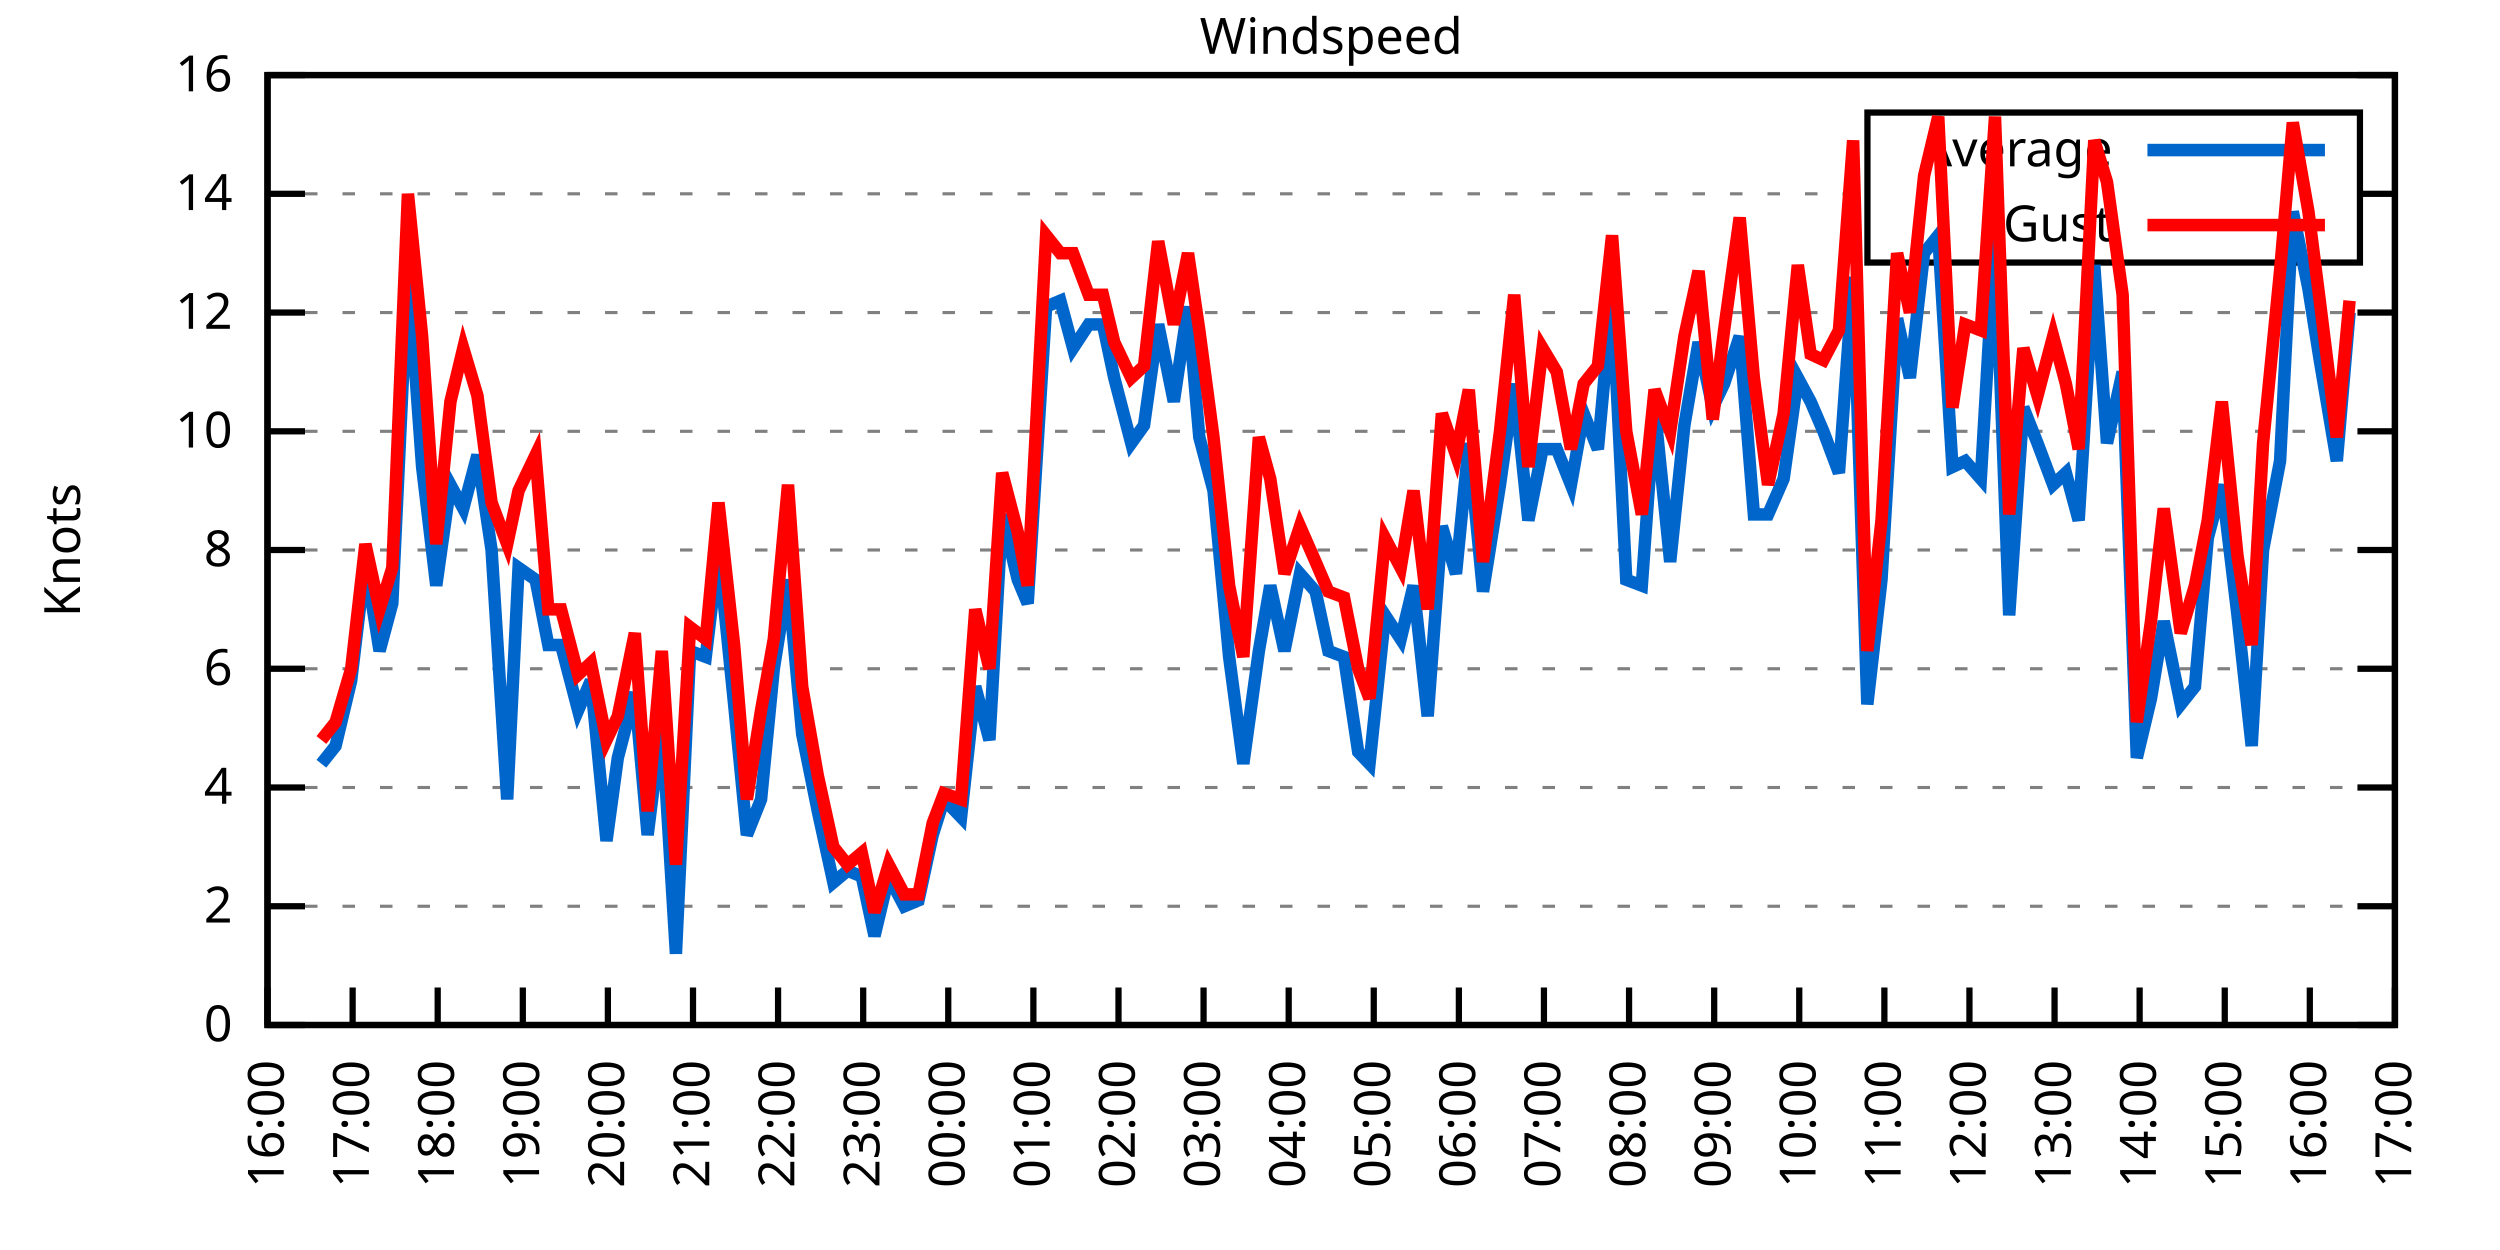
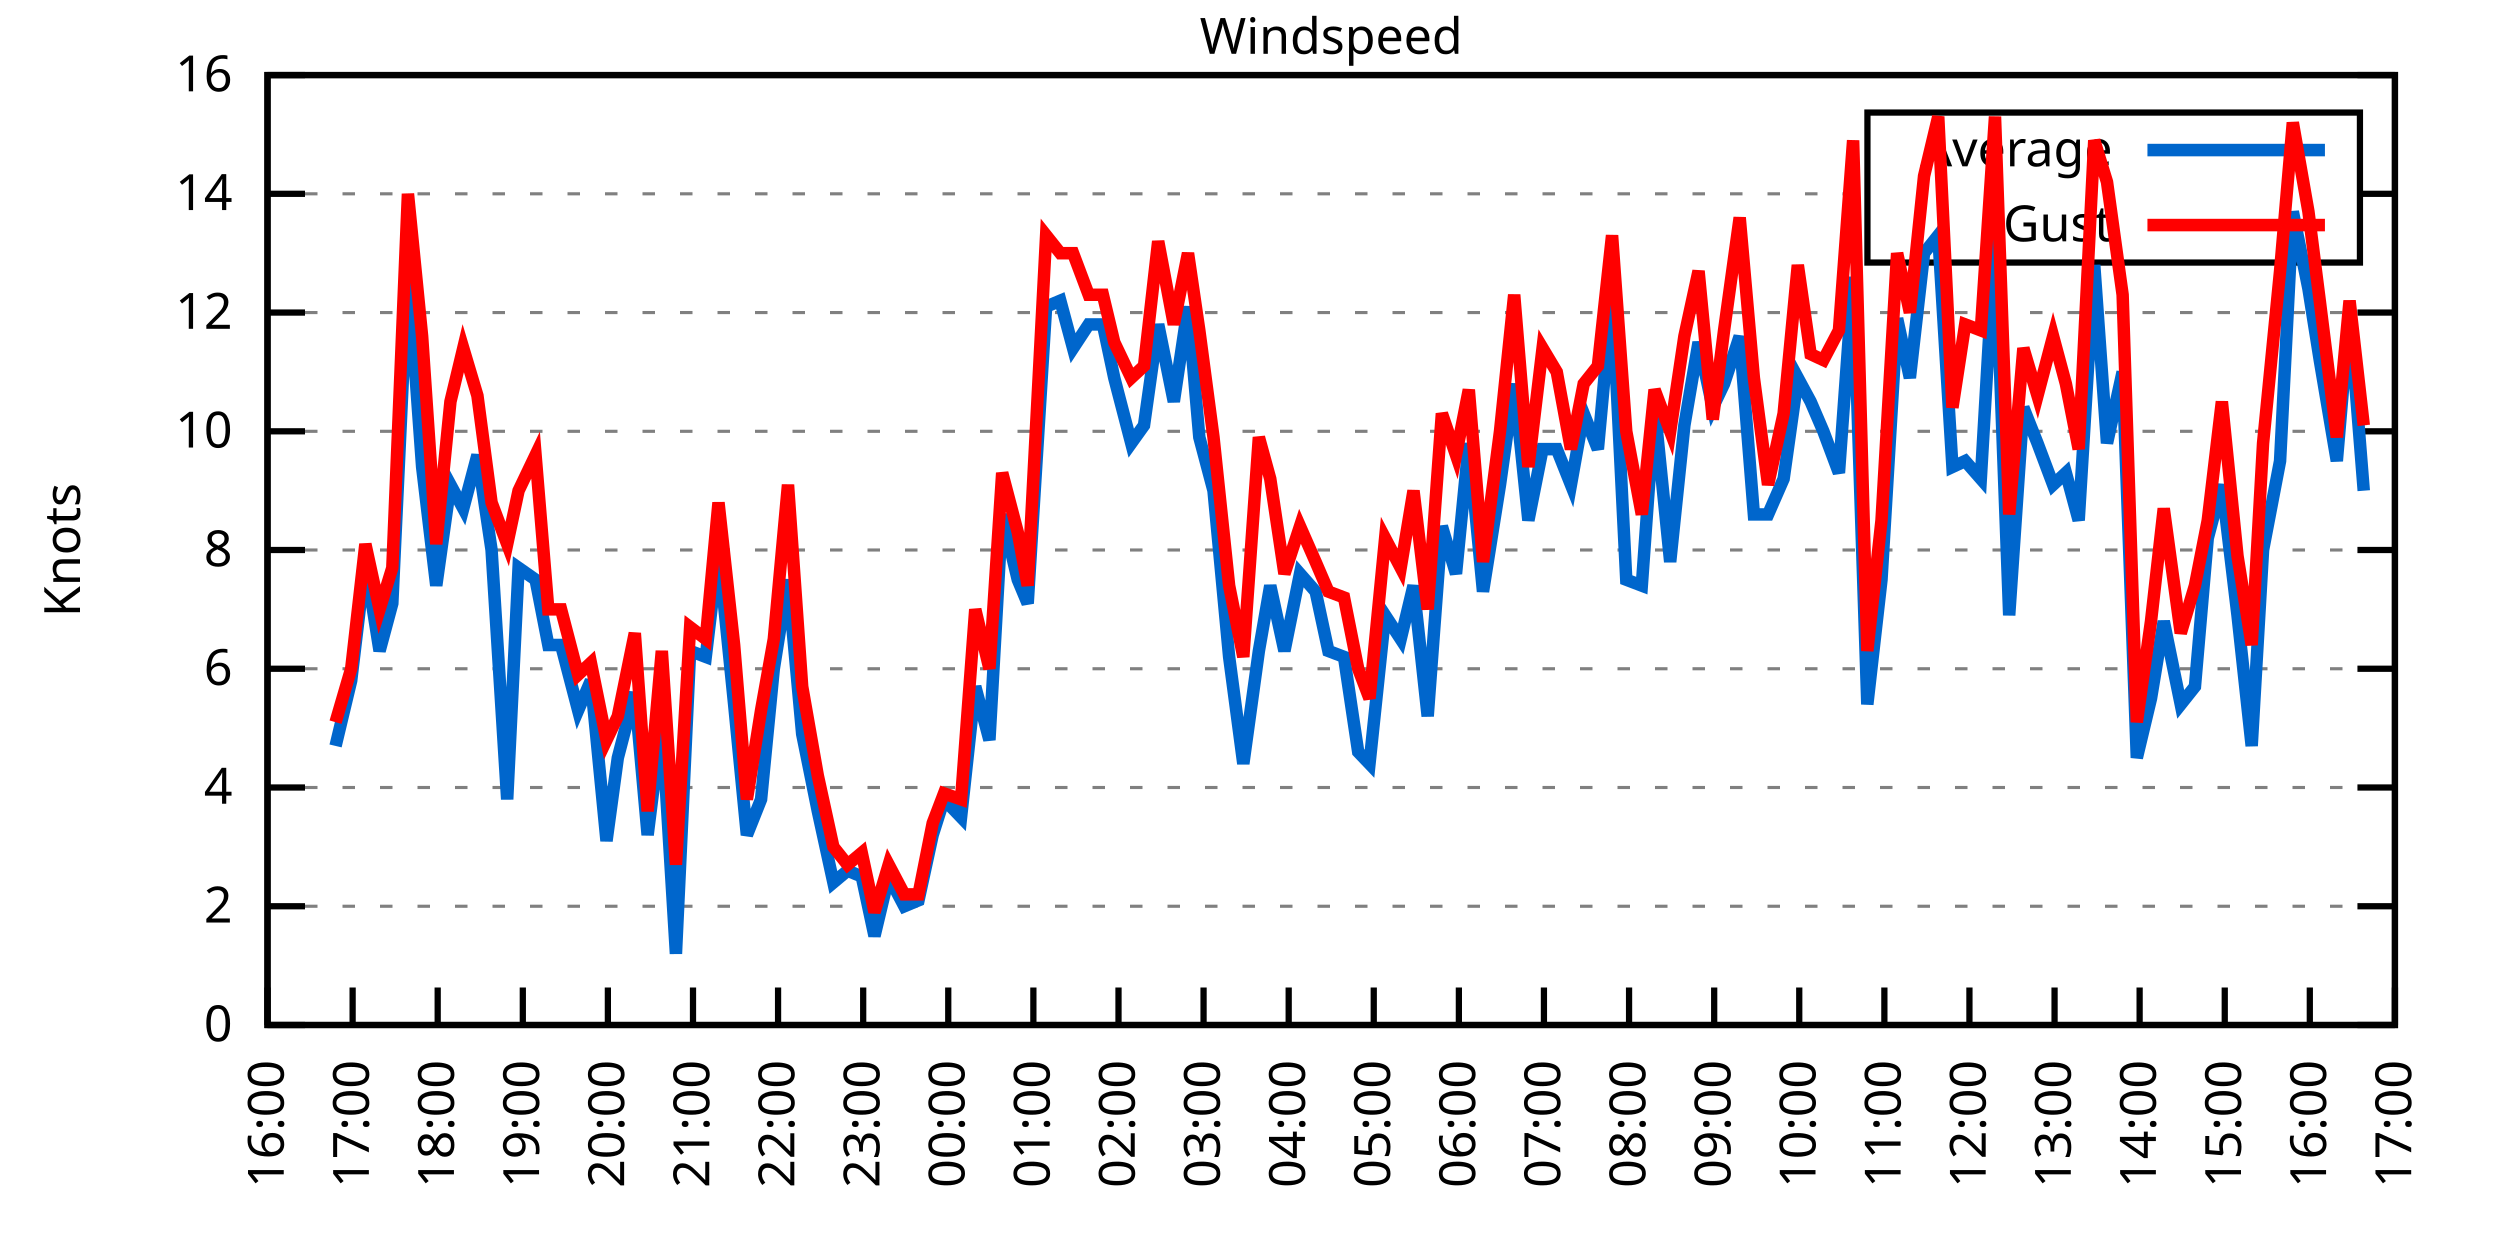
<svg xmlns="http://www.w3.org/2000/svg" xmlns:xlink="http://www.w3.org/1999/xlink" width="400" height="200" viewBox="0 0 400 200">
  <g id="gnuplot_canvas">
    <rect x="0" y="0" width="400" height="200" fill="none" />
    <defs>
      <circle id="gpDot" r="0.5" stroke-width="0.5" stroke="currentColor" />
      <path id="gpPt0" stroke-width="0.333" stroke="currentColor" d="M-1,0 h2 M0,-1 v2" />
      <path id="gpPt1" stroke-width="0.333" stroke="currentColor" d="M-1,-1 L1,1 M1,-1 L-1,1" />
      <path id="gpPt2" stroke-width="0.333" stroke="currentColor" d="M-1,0 L1,0 M0,-1 L0,1 M-1,-1 L1,1 M-1,1 L1,-1" />
      <rect id="gpPt3" stroke-width="0.333" stroke="currentColor" x="-1" y="-1" width="2" height="2" />
      <rect id="gpPt4" stroke-width="0.333" stroke="currentColor" fill="currentColor" x="-1" y="-1" width="2" height="2" />
      <circle id="gpPt5" stroke-width="0.333" stroke="currentColor" cx="0" cy="0" r="1" />
      <use xlink:href="#gpPt5" id="gpPt6" fill="currentColor" stroke="none" />
      <path id="gpPt7" stroke-width="0.333" stroke="currentColor" d="M0,-1.33 L-1.33,0.67 L1.33,0.67 z" />
      <use xlink:href="#gpPt7" id="gpPt8" fill="currentColor" stroke="none" />
      <use xlink:href="#gpPt7" id="gpPt9" stroke="currentColor" transform="rotate(180)" />
      <use xlink:href="#gpPt9" id="gpPt10" fill="currentColor" stroke="none" />
      <use xlink:href="#gpPt3" id="gpPt11" stroke="currentColor" transform="rotate(45)" />
      <use xlink:href="#gpPt11" id="gpPt12" fill="currentColor" stroke="none" />
      <path id="gpPt13" stroke-width="0.333" stroke="currentColor" d="M0,1.330 L1.265,0.411 L0.782,-1.067 L-0.782,-1.076 L-1.265,0.411 z" />
      <use xlink:href="#gpPt13" id="gpPt14" fill="currentColor" stroke="none" />
      <filter id="textbox" filterUnits="objectBoundingBox" x="0" y="0" height="1" width="1">
        <feFlood flood-color="white" flood-opacity="1" result="bgnd" />
        <feComposite in="SourceGraphic" in2="bgnd" operator="atop" />
      </filter>
      <filter id="greybox" filterUnits="objectBoundingBox" x="0" y="0" height="1" width="1">
        <feFlood flood-color="lightgrey" flood-opacity="1" result="grey" />
        <feComposite in="SourceGraphic" in2="grey" operator="atop" />
      </filter>
    </defs>
    <g fill="none" color="white" stroke="currentColor" stroke-width="1.00" stroke-linecap="butt" stroke-linejoin="miter">
</g>
    <g fill="none" color="black" stroke="currentColor" stroke-width="1.00" stroke-linecap="butt" stroke-linejoin="miter">
      <g stroke="none" shape-rendering="crispEdges">
        <polygon fill="rgb(255, 255, 255)" points="42.80,164.00 383.18,164.00 383.18,12.02 42.80,12.02 " />
      </g>
    </g>
    <g fill="none" color="black" stroke="currentColor" stroke-width="1.00" stroke-linecap="butt" stroke-linejoin="miter">
</g>
    <g fill="none" color="black" stroke="black" stroke-width="0.50" stroke-linecap="butt" stroke-linejoin="miter">
</g>
    <g fill="none" color="gray" stroke="currentColor" stroke-width="0.50" stroke-linecap="butt" stroke-linejoin="miter">
      <path stroke="gray" stroke-dasharray="2,4" class="gridline" d="M42.80,164.00 L383.19,164.00  " />
    </g>
    <g fill="none" color="gray" stroke="gray" stroke-width="1.00" stroke-linecap="butt" stroke-linejoin="miter">
</g>
    <g fill="none" color="black" stroke="currentColor" stroke-width="1.00" stroke-linecap="butt" stroke-linejoin="miter">
      <path stroke="black" d="M42.80,164.00 L48.80,164.00 M383.19,164.00 L377.19,164.00  " />
      <g transform="translate(37.20,166.60)" stroke="none" fill="black" font-family="Sans" font-size="8.00" text-anchor="end">
        <text>
          <tspan font-family="Sans"> 0</tspan>
        </text>
      </g>
    </g>
    <g fill="none" color="black" stroke="currentColor" stroke-width="1.00" stroke-linecap="butt" stroke-linejoin="miter">
</g>
    <g fill="none" color="black" stroke="black" stroke-width="0.50" stroke-linecap="butt" stroke-linejoin="miter">
</g>
    <g fill="none" color="gray" stroke="currentColor" stroke-width="0.50" stroke-linecap="butt" stroke-linejoin="miter">
      <path stroke="gray" stroke-dasharray="2,4" class="gridline" d="M42.80,145.00 L383.19,145.00  " />
    </g>
    <g fill="none" color="gray" stroke="gray" stroke-width="1.00" stroke-linecap="butt" stroke-linejoin="miter">
</g>
    <g fill="none" color="black" stroke="currentColor" stroke-width="1.00" stroke-linecap="butt" stroke-linejoin="miter">
      <path stroke="black" d="M42.80,145.00 L48.80,145.00 M383.19,145.00 L377.19,145.00  " />
      <g transform="translate(37.20,147.60)" stroke="none" fill="black" font-family="Sans" font-size="8.00" text-anchor="end">
        <text>
          <tspan font-family="Sans"> 2</tspan>
        </text>
      </g>
    </g>
    <g fill="none" color="black" stroke="currentColor" stroke-width="1.00" stroke-linecap="butt" stroke-linejoin="miter">
</g>
    <g fill="none" color="black" stroke="black" stroke-width="0.50" stroke-linecap="butt" stroke-linejoin="miter">
</g>
    <g fill="none" color="gray" stroke="currentColor" stroke-width="0.50" stroke-linecap="butt" stroke-linejoin="miter">
      <path stroke="gray" stroke-dasharray="2,4" class="gridline" d="M42.80,126.00 L383.19,126.00  " />
    </g>
    <g fill="none" color="gray" stroke="gray" stroke-width="1.00" stroke-linecap="butt" stroke-linejoin="miter">
</g>
    <g fill="none" color="black" stroke="currentColor" stroke-width="1.00" stroke-linecap="butt" stroke-linejoin="miter">
      <path stroke="black" d="M42.80,126.00 L48.80,126.00 M383.19,126.00 L377.19,126.00  " />
      <g transform="translate(37.20,128.60)" stroke="none" fill="black" font-family="Sans" font-size="8.00" text-anchor="end">
        <text>
          <tspan font-family="Sans"> 4</tspan>
        </text>
      </g>
    </g>
    <g fill="none" color="black" stroke="currentColor" stroke-width="1.00" stroke-linecap="butt" stroke-linejoin="miter">
</g>
    <g fill="none" color="black" stroke="black" stroke-width="0.50" stroke-linecap="butt" stroke-linejoin="miter">
</g>
    <g fill="none" color="gray" stroke="currentColor" stroke-width="0.50" stroke-linecap="butt" stroke-linejoin="miter">
      <path stroke="gray" stroke-dasharray="2,4" class="gridline" d="M42.80,107.00 L383.19,107.00  " />
    </g>
    <g fill="none" color="gray" stroke="gray" stroke-width="1.00" stroke-linecap="butt" stroke-linejoin="miter">
</g>
    <g fill="none" color="black" stroke="currentColor" stroke-width="1.00" stroke-linecap="butt" stroke-linejoin="miter">
      <path stroke="black" d="M42.80,107.00 L48.80,107.00 M383.19,107.00 L377.19,107.00  " />
      <g transform="translate(37.20,109.60)" stroke="none" fill="black" font-family="Sans" font-size="8.00" text-anchor="end">
        <text>
          <tspan font-family="Sans"> 6</tspan>
        </text>
      </g>
    </g>
    <g fill="none" color="black" stroke="currentColor" stroke-width="1.00" stroke-linecap="butt" stroke-linejoin="miter">
</g>
    <g fill="none" color="black" stroke="black" stroke-width="0.50" stroke-linecap="butt" stroke-linejoin="miter">
</g>
    <g fill="none" color="gray" stroke="currentColor" stroke-width="0.50" stroke-linecap="butt" stroke-linejoin="miter">
      <path stroke="gray" stroke-dasharray="2,4" class="gridline" d="M42.80,88.00 L383.19,88.00  " />
    </g>
    <g fill="none" color="gray" stroke="gray" stroke-width="1.00" stroke-linecap="butt" stroke-linejoin="miter">
</g>
    <g fill="none" color="black" stroke="currentColor" stroke-width="1.00" stroke-linecap="butt" stroke-linejoin="miter">
      <path stroke="black" d="M42.80,88.00 L48.80,88.00 M383.19,88.00 L377.19,88.00  " />
      <g transform="translate(37.20,90.60)" stroke="none" fill="black" font-family="Sans" font-size="8.00" text-anchor="end">
        <text>
          <tspan font-family="Sans"> 8</tspan>
        </text>
      </g>
    </g>
    <g fill="none" color="black" stroke="currentColor" stroke-width="1.00" stroke-linecap="butt" stroke-linejoin="miter">
</g>
    <g fill="none" color="black" stroke="black" stroke-width="0.50" stroke-linecap="butt" stroke-linejoin="miter">
</g>
    <g fill="none" color="gray" stroke="currentColor" stroke-width="0.50" stroke-linecap="butt" stroke-linejoin="miter">
      <path stroke="gray" stroke-dasharray="2,4" class="gridline" d="M42.80,69.01 L383.19,69.01  " />
    </g>
    <g fill="none" color="gray" stroke="gray" stroke-width="1.00" stroke-linecap="butt" stroke-linejoin="miter">
</g>
    <g fill="none" color="black" stroke="currentColor" stroke-width="1.00" stroke-linecap="butt" stroke-linejoin="miter">
      <path stroke="black" d="M42.80,69.01 L48.80,69.01 M383.19,69.01 L377.19,69.01  " />
      <g transform="translate(37.20,71.61)" stroke="none" fill="black" font-family="Sans" font-size="8.00" text-anchor="end">
        <text>
          <tspan font-family="Sans"> 10</tspan>
        </text>
      </g>
    </g>
    <g fill="none" color="black" stroke="currentColor" stroke-width="1.00" stroke-linecap="butt" stroke-linejoin="miter">
</g>
    <g fill="none" color="black" stroke="black" stroke-width="0.50" stroke-linecap="butt" stroke-linejoin="miter">
</g>
    <g fill="none" color="gray" stroke="currentColor" stroke-width="0.50" stroke-linecap="butt" stroke-linejoin="miter">
      <path stroke="gray" stroke-dasharray="2,4" class="gridline" d="M42.80,50.01 L383.19,50.01  " />
    </g>
    <g fill="none" color="gray" stroke="gray" stroke-width="1.00" stroke-linecap="butt" stroke-linejoin="miter">
</g>
    <g fill="none" color="black" stroke="currentColor" stroke-width="1.00" stroke-linecap="butt" stroke-linejoin="miter">
      <path stroke="black" d="M42.80,50.01 L48.80,50.01 M383.19,50.01 L377.19,50.01  " />
      <g transform="translate(37.20,52.61)" stroke="none" fill="black" font-family="Sans" font-size="8.00" text-anchor="end">
        <text>
          <tspan font-family="Sans"> 12</tspan>
        </text>
      </g>
    </g>
    <g fill="none" color="black" stroke="currentColor" stroke-width="1.00" stroke-linecap="butt" stroke-linejoin="miter">
</g>
    <g fill="none" color="black" stroke="black" stroke-width="0.50" stroke-linecap="butt" stroke-linejoin="miter">
</g>
    <g fill="none" color="gray" stroke="currentColor" stroke-width="0.50" stroke-linecap="butt" stroke-linejoin="miter">
      <path stroke="gray" stroke-dasharray="2,4" class="gridline" d="M42.80,31.01 L298.79,31.01 M377.59,31.01 L383.19,31.01  " />
    </g>
    <g fill="none" color="gray" stroke="gray" stroke-width="1.00" stroke-linecap="butt" stroke-linejoin="miter">
</g>
    <g fill="none" color="black" stroke="currentColor" stroke-width="1.00" stroke-linecap="butt" stroke-linejoin="miter">
      <path stroke="black" d="M42.80,31.01 L48.80,31.01 M383.19,31.01 L377.19,31.01  " />
      <g transform="translate(37.20,33.61)" stroke="none" fill="black" font-family="Sans" font-size="8.00" text-anchor="end">
        <text>
          <tspan font-family="Sans"> 14</tspan>
        </text>
      </g>
    </g>
    <g fill="none" color="black" stroke="currentColor" stroke-width="1.00" stroke-linecap="butt" stroke-linejoin="miter">
</g>
    <g fill="none" color="black" stroke="black" stroke-width="0.50" stroke-linecap="butt" stroke-linejoin="miter">
</g>
    <g fill="none" color="gray" stroke="currentColor" stroke-width="0.50" stroke-linecap="butt" stroke-linejoin="miter">
      <path stroke="gray" stroke-dasharray="2,4" class="gridline" d="M42.80,12.01 L383.19,12.01  " />
    </g>
    <g fill="none" color="gray" stroke="gray" stroke-width="1.00" stroke-linecap="butt" stroke-linejoin="miter">
</g>
    <g fill="none" color="black" stroke="currentColor" stroke-width="1.00" stroke-linecap="butt" stroke-linejoin="miter">
      <path stroke="black" d="M42.80,12.01 L48.80,12.01 M383.19,12.01 L377.19,12.01  " />
      <g transform="translate(37.20,14.61)" stroke="none" fill="black" font-family="Sans" font-size="8.00" text-anchor="end">
        <text>
          <tspan font-family="Sans"> 16</tspan>
        </text>
      </g>
    </g>
    <g fill="none" color="black" stroke="currentColor" stroke-width="1.00" stroke-linecap="butt" stroke-linejoin="miter">
      <path stroke="black" d="M42.80,164.00 L42.80,158.00  " />
      <g transform="translate(45.40,169.60) rotate(270.00)" stroke="none" fill="black" font-family="Sans" font-size="8.00" text-anchor="end">
        <text>
          <tspan font-family="Sans">16:00</tspan>
        </text>
      </g>
    </g>
    <g fill="none" color="black" stroke="currentColor" stroke-width="1.00" stroke-linecap="butt" stroke-linejoin="miter">
      <path stroke="black" d="M56.42,164.00 L56.42,158.00  " />
      <g transform="translate(59.02,169.60) rotate(270.00)" stroke="none" fill="black" font-family="Sans" font-size="8.00" text-anchor="end">
        <text>
          <tspan font-family="Sans">17:00</tspan>
        </text>
      </g>
    </g>
    <g fill="none" color="black" stroke="currentColor" stroke-width="1.00" stroke-linecap="butt" stroke-linejoin="miter">
      <path stroke="black" d="M70.03,164.00 L70.03,158.00  " />
      <g transform="translate(72.63,169.60) rotate(270.00)" stroke="none" fill="black" font-family="Sans" font-size="8.00" text-anchor="end">
        <text>
          <tspan font-family="Sans">18:00</tspan>
        </text>
      </g>
    </g>
    <g fill="none" color="black" stroke="currentColor" stroke-width="1.00" stroke-linecap="butt" stroke-linejoin="miter">
      <path stroke="black" d="M83.65,164.00 L83.65,158.00  " />
      <g transform="translate(86.25,169.60) rotate(270.00)" stroke="none" fill="black" font-family="Sans" font-size="8.00" text-anchor="end">
        <text>
          <tspan font-family="Sans">19:00</tspan>
        </text>
      </g>
    </g>
    <g fill="none" color="black" stroke="currentColor" stroke-width="1.00" stroke-linecap="butt" stroke-linejoin="miter">
      <path stroke="black" d="M97.26,164.00 L97.26,158.00  " />
      <g transform="translate(99.86,169.60) rotate(270.00)" stroke="none" fill="black" font-family="Sans" font-size="8.00" text-anchor="end">
        <text>
          <tspan font-family="Sans">20:00</tspan>
        </text>
      </g>
    </g>
    <g fill="none" color="black" stroke="currentColor" stroke-width="1.00" stroke-linecap="butt" stroke-linejoin="miter">
      <path stroke="black" d="M110.88,164.00 L110.88,158.00  " />
      <g transform="translate(113.48,169.60) rotate(270.00)" stroke="none" fill="black" font-family="Sans" font-size="8.00" text-anchor="end">
        <text>
          <tspan font-family="Sans">21:00</tspan>
        </text>
      </g>
    </g>
    <g fill="none" color="black" stroke="currentColor" stroke-width="1.00" stroke-linecap="butt" stroke-linejoin="miter">
      <path stroke="black" d="M124.49,164.00 L124.49,158.00  " />
      <g transform="translate(127.09,169.60) rotate(270.00)" stroke="none" fill="black" font-family="Sans" font-size="8.00" text-anchor="end">
        <text>
          <tspan font-family="Sans">22:00</tspan>
        </text>
      </g>
    </g>
    <g fill="none" color="black" stroke="currentColor" stroke-width="1.00" stroke-linecap="butt" stroke-linejoin="miter">
      <path stroke="black" d="M138.11,164.00 L138.11,158.00  " />
      <g transform="translate(140.71,169.60) rotate(270.00)" stroke="none" fill="black" font-family="Sans" font-size="8.00" text-anchor="end">
        <text>
          <tspan font-family="Sans">23:00</tspan>
        </text>
      </g>
    </g>
    <g fill="none" color="black" stroke="currentColor" stroke-width="1.00" stroke-linecap="butt" stroke-linejoin="miter">
      <path stroke="black" d="M151.72,164.00 L151.72,158.00  " />
      <g transform="translate(154.32,169.60) rotate(270.00)" stroke="none" fill="black" font-family="Sans" font-size="8.00" text-anchor="end">
        <text>
          <tspan font-family="Sans">00:00</tspan>
        </text>
      </g>
    </g>
    <g fill="none" color="black" stroke="currentColor" stroke-width="1.00" stroke-linecap="butt" stroke-linejoin="miter">
      <path stroke="black" d="M165.34,164.00 L165.34,158.00  " />
      <g transform="translate(167.94,169.60) rotate(270.00)" stroke="none" fill="black" font-family="Sans" font-size="8.00" text-anchor="end">
        <text>
          <tspan font-family="Sans">01:00</tspan>
        </text>
      </g>
    </g>
    <g fill="none" color="black" stroke="currentColor" stroke-width="1.00" stroke-linecap="butt" stroke-linejoin="miter">
      <path stroke="black" d="M178.96,164.00 L178.96,158.00  " />
      <g transform="translate(181.56,169.60) rotate(270.00)" stroke="none" fill="black" font-family="Sans" font-size="8.00" text-anchor="end">
        <text>
          <tspan font-family="Sans">02:00</tspan>
        </text>
      </g>
    </g>
    <g fill="none" color="black" stroke="currentColor" stroke-width="1.00" stroke-linecap="butt" stroke-linejoin="miter">
      <path stroke="black" d="M192.57,164.00 L192.57,158.00  " />
      <g transform="translate(195.17,169.60) rotate(270.00)" stroke="none" fill="black" font-family="Sans" font-size="8.00" text-anchor="end">
        <text>
          <tspan font-family="Sans">03:00</tspan>
        </text>
      </g>
    </g>
    <g fill="none" color="black" stroke="currentColor" stroke-width="1.00" stroke-linecap="butt" stroke-linejoin="miter">
      <path stroke="black" d="M206.19,164.00 L206.19,158.00  " />
      <g transform="translate(208.79,169.60) rotate(270.00)" stroke="none" fill="black" font-family="Sans" font-size="8.00" text-anchor="end">
        <text>
          <tspan font-family="Sans">04:00</tspan>
        </text>
      </g>
    </g>
    <g fill="none" color="black" stroke="currentColor" stroke-width="1.00" stroke-linecap="butt" stroke-linejoin="miter">
      <path stroke="black" d="M219.80,164.00 L219.80,158.00  " />
      <g transform="translate(222.40,169.60) rotate(270.00)" stroke="none" fill="black" font-family="Sans" font-size="8.00" text-anchor="end">
        <text>
          <tspan font-family="Sans">05:00</tspan>
        </text>
      </g>
    </g>
    <g fill="none" color="black" stroke="currentColor" stroke-width="1.00" stroke-linecap="butt" stroke-linejoin="miter">
      <path stroke="black" d="M233.42,164.00 L233.42,158.00  " />
      <g transform="translate(236.02,169.60) rotate(270.00)" stroke="none" fill="black" font-family="Sans" font-size="8.00" text-anchor="end">
        <text>
          <tspan font-family="Sans">06:00</tspan>
        </text>
      </g>
    </g>
    <g fill="none" color="black" stroke="currentColor" stroke-width="1.00" stroke-linecap="butt" stroke-linejoin="miter">
      <path stroke="black" d="M247.03,164.00 L247.03,158.00  " />
      <g transform="translate(249.63,169.60) rotate(270.00)" stroke="none" fill="black" font-family="Sans" font-size="8.00" text-anchor="end">
        <text>
          <tspan font-family="Sans">07:00</tspan>
        </text>
      </g>
    </g>
    <g fill="none" color="black" stroke="currentColor" stroke-width="1.00" stroke-linecap="butt" stroke-linejoin="miter">
      <path stroke="black" d="M260.65,164.00 L260.65,158.00  " />
      <g transform="translate(263.25,169.60) rotate(270.00)" stroke="none" fill="black" font-family="Sans" font-size="8.00" text-anchor="end">
        <text>
          <tspan font-family="Sans">08:00</tspan>
        </text>
      </g>
    </g>
    <g fill="none" color="black" stroke="currentColor" stroke-width="1.00" stroke-linecap="butt" stroke-linejoin="miter">
      <path stroke="black" d="M274.27,164.00 L274.27,158.00  " />
      <g transform="translate(276.87,169.60) rotate(270.00)" stroke="none" fill="black" font-family="Sans" font-size="8.00" text-anchor="end">
        <text>
          <tspan font-family="Sans">09:00</tspan>
        </text>
      </g>
    </g>
    <g fill="none" color="black" stroke="currentColor" stroke-width="1.00" stroke-linecap="butt" stroke-linejoin="miter">
      <path stroke="black" d="M287.88,164.00 L287.88,158.00  " />
      <g transform="translate(290.48,169.60) rotate(270.00)" stroke="none" fill="black" font-family="Sans" font-size="8.00" text-anchor="end">
        <text>
          <tspan font-family="Sans">10:00</tspan>
        </text>
      </g>
    </g>
    <g fill="none" color="black" stroke="currentColor" stroke-width="1.00" stroke-linecap="butt" stroke-linejoin="miter">
      <path stroke="black" d="M301.50,164.00 L301.50,158.00  " />
      <g transform="translate(304.10,169.60) rotate(270.00)" stroke="none" fill="black" font-family="Sans" font-size="8.00" text-anchor="end">
        <text>
          <tspan font-family="Sans">11:00</tspan>
        </text>
      </g>
    </g>
    <g fill="none" color="black" stroke="currentColor" stroke-width="1.00" stroke-linecap="butt" stroke-linejoin="miter">
      <path stroke="black" d="M315.11,164.00 L315.11,158.00  " />
      <g transform="translate(317.71,169.60) rotate(270.00)" stroke="none" fill="black" font-family="Sans" font-size="8.00" text-anchor="end">
        <text>
          <tspan font-family="Sans">12:00</tspan>
        </text>
      </g>
    </g>
    <g fill="none" color="black" stroke="currentColor" stroke-width="1.00" stroke-linecap="butt" stroke-linejoin="miter">
      <path stroke="black" d="M328.73,164.00 L328.73,158.00  " />
      <g transform="translate(331.33,169.60) rotate(270.00)" stroke="none" fill="black" font-family="Sans" font-size="8.00" text-anchor="end">
        <text>
          <tspan font-family="Sans">13:00</tspan>
        </text>
      </g>
    </g>
    <g fill="none" color="black" stroke="currentColor" stroke-width="1.00" stroke-linecap="butt" stroke-linejoin="miter">
      <path stroke="black" d="M342.34,164.00 L342.34,158.00  " />
      <g transform="translate(344.94,169.60) rotate(270.00)" stroke="none" fill="black" font-family="Sans" font-size="8.00" text-anchor="end">
        <text>
          <tspan font-family="Sans">14:00</tspan>
        </text>
      </g>
    </g>
    <g fill="none" color="black" stroke="currentColor" stroke-width="1.00" stroke-linecap="butt" stroke-linejoin="miter">
      <path stroke="black" d="M355.96,164.00 L355.96,158.00  " />
      <g transform="translate(358.56,169.60) rotate(270.00)" stroke="none" fill="black" font-family="Sans" font-size="8.00" text-anchor="end">
        <text>
          <tspan font-family="Sans">15:00</tspan>
        </text>
      </g>
    </g>
    <g fill="none" color="black" stroke="currentColor" stroke-width="1.00" stroke-linecap="butt" stroke-linejoin="miter">
      <path stroke="black" d="M369.57,164.00 L369.57,158.00  " />
      <g transform="translate(372.17,169.60) rotate(270.00)" stroke="none" fill="black" font-family="Sans" font-size="8.00" text-anchor="end">
        <text>
          <tspan font-family="Sans">16:00</tspan>
        </text>
      </g>
    </g>
    <g fill="none" color="black" stroke="currentColor" stroke-width="1.00" stroke-linecap="butt" stroke-linejoin="miter">
      <path stroke="black" d="M383.19,164.00 L383.19,158.00  " />
      <g transform="translate(385.79,169.60) rotate(270.00)" stroke="none" fill="black" font-family="Sans" font-size="8.00" text-anchor="end">
        <text>
          <tspan font-family="Sans">17:00</tspan>
        </text>
      </g>
    </g>
    <g fill="none" color="black" stroke="currentColor" stroke-width="1.00" stroke-linecap="butt" stroke-linejoin="miter">
</g>
    <g fill="none" color="black" stroke="currentColor" stroke-width="1.00" stroke-linecap="butt" stroke-linejoin="miter">
      <path stroke="black" d="M42.80,12.01 L42.80,164.00 L383.19,164.00 L383.19,12.01 L42.80,12.01 Z  " />
    </g>
    <g fill="none" color="black" stroke="currentColor" stroke-width="1.00" stroke-linecap="butt" stroke-linejoin="miter">
</g>
    <g fill="none" color="black" stroke="currentColor" stroke-width="1.00" stroke-linecap="butt" stroke-linejoin="miter">
      <path stroke="black" d="M298.79,42.01 L298.79,18.01 L377.59,18.01 L377.59,42.01 L298.79,42.01 Z  " />
    </g>
    <g id="Windspeed_plot_1">
      <g fill="none" color="white" stroke="black" stroke-width="2.00" stroke-linecap="butt" stroke-linejoin="miter">
</g>
      <g fill="none" color="black" stroke="currentColor" stroke-width="2.00" stroke-linecap="butt" stroke-linejoin="miter">
        <g transform="translate(337.99,26.61)" stroke="none" fill="black" font-family="Sans" font-size="8.00" text-anchor="end">
          <text>
            <tspan font-family="Sans">Average</tspan>
          </text>
        </g>
      </g>
      <g fill="none" color="black" stroke="currentColor" stroke-width="2.00" stroke-linecap="butt" stroke-linejoin="miter">
-         <path stroke="rgb(  0, 102, 204)" d="M343.59,24.01 L371.99,24.01 M51.42,122.20 L53.69,119.35 L56.19,108.90 L58.46,89.90 L60.73,104.15 L62.77,96.55   L65.27,43.36 L67.54,74.71 L69.80,93.70 L72.07,77.56 L74.12,81.36 L76.39,72.81 L78.65,88.00 L81.15,127.90   L82.97,90.85 L85.69,92.75 L87.73,103.20 L89.77,103.20 L92.50,113.65 L94.54,108.90 L97.04,134.55 L98.85,121.25   L101.57,110.80 L103.62,133.60 L105.89,115.55 L108.15,152.60 L110.42,104.15 L112.92,105.10 L114.96,88.00 L117.46,112.70   L119.50,133.60 L121.77,127.90 L123.81,107.00 L126.08,92.75 L128.35,117.45 L130.85,129.80 L133.34,141.20 L135.61,139.30   L137.88,140.25 L139.92,149.75 L142.19,140.25 L144.69,145.00 L146.96,144.05 L149.23,133.60 L151.04,127.90 L153.77,130.75   L156.04,109.85 L158.31,118.40 L160.35,82.31 L162.84,92.75 L164.43,96.55 L167.38,49.06 L169.65,48.11 L171.69,55.71   L174.19,51.91 L176.46,51.91 L178.28,60.46 L181.00,70.91 L183.04,68.06 L185.31,51.91 L187.81,64.26 L190.08,49.06   L191.89,69.96 L194.16,78.51 L196.66,105.10 L198.93,122.20 L201.42,104.15 L203.24,93.70 L205.51,104.15 L208.00,91.80   L210.50,94.65 L212.54,104.15 L215.04,105.10 L217.31,120.30 L219.12,122.20 L221.62,98.45 L224.11,102.25 L226.16,93.70   L228.43,114.60 L230.70,84.21 L232.96,91.80 L235.01,70.91 L237.28,94.65 L240.00,77.56 L242.27,61.41 L244.54,83.26   L246.81,71.86 L249.08,71.86 L251.35,77.56 L253.39,66.16 L255.66,71.86 L257.93,47.16 L260.20,92.75 L262.69,93.70   L264.73,65.21 L267.23,89.90 L269.50,68.06 L271.77,54.76 L274.04,65.21 L275.85,61.41 L278.35,53.81 L280.62,82.31   L282.89,82.31 L285.38,76.61 L287.65,60.46 L289.70,64.26 L291.74,69.01 L294.23,75.66 L296.50,44.31 L298.77,112.70   L301.04,92.75 L303.54,50.96 L305.58,60.46 L307.85,40.51 L310.12,37.66 L312.39,74.71 L314.43,73.76 L316.93,76.61   L319.20,37.66 L321.47,98.45 L323.74,65.21 L326.00,70.91 L328.50,77.56 L330.54,75.66 L332.59,83.26 L335.08,42.41   L337.12,70.91 L339.62,59.51 L341.89,121.25 L344.16,111.75 L346.20,99.40 L348.92,112.70 L351.19,109.85 L353.24,86.11   L355.50,77.56 L358.00,98.45 L360.27,119.35 L362.09,88.00 L364.81,73.76 L366.85,33.86 L369.35,46.21 L371.16,57.61   L373.89,73.76 L375.93,50.01  " />
+         <path stroke="rgb(  0, 102, 204)" d="M343.59,24.01 L371.99,24.01 M53.69,119.35 L56.19,108.90 L58.46,89.90 L60.73,104.15 L62.77,96.55 L65.27,43.36   L67.54,74.71 L69.80,93.70 L72.07,77.56 L74.12,81.36 L76.39,72.81 L78.65,88.00 L81.15,127.90 L82.97,90.85   L85.69,92.75 L87.73,103.20 L89.77,103.20 L92.50,113.65 L94.54,108.90 L97.04,134.55 L98.85,121.25 L101.57,110.80   L103.62,133.60 L105.89,115.55 L108.15,152.60 L110.42,104.15 L112.92,105.10 L114.96,88.00 L117.46,112.70 L119.50,133.60   L121.77,127.90 L123.81,107.00 L126.08,92.75 L128.35,117.45 L130.85,129.80 L133.34,141.20 L135.61,139.30 L137.88,140.25   L139.92,149.75 L142.19,140.25 L144.69,145.00 L146.96,144.05 L149.23,133.60 L151.04,127.90 L153.77,130.75 L156.04,109.85   L158.31,118.40 L160.35,82.31 L162.84,92.75 L164.43,96.55 L167.38,49.06 L169.65,48.11 L171.69,55.71 L174.19,51.91   L176.46,51.91 L178.28,60.46 L181.00,70.91 L183.04,68.06 L185.31,51.91 L187.81,64.26 L190.08,49.06 L191.89,69.96   L194.16,78.51 L196.66,105.10 L198.93,122.20 L201.42,104.15 L203.24,93.70 L205.51,104.15 L208.00,91.80 L210.50,94.65   L212.54,104.15 L215.04,105.10 L217.31,120.30 L219.12,122.20 L221.62,98.45 L224.11,102.25 L226.16,93.70 L228.43,114.60   L230.70,84.21 L232.96,91.80 L235.01,70.91 L237.28,94.65 L240.00,77.56 L242.27,61.41 L244.54,83.26 L246.81,71.86   L249.08,71.86 L251.35,77.56 L253.39,66.16 L255.66,71.86 L257.93,47.16 L260.20,92.75 L262.69,93.70 L264.73,65.21   L267.23,89.90 L269.50,68.06 L271.77,54.76 L274.04,65.21 L275.85,61.41 L278.35,53.81 L280.62,82.31 L282.89,82.31   L285.38,76.61 L287.65,60.46 L289.70,64.26 L291.74,69.01 L294.23,75.66 L296.50,44.31 L298.77,112.70 L301.04,92.75   L303.54,50.96 L305.58,60.46 L307.85,40.51 L310.12,37.66 L312.39,74.71 L314.43,73.76 L316.93,76.61 L319.20,37.66   L321.47,98.45 L323.74,65.21 L326.00,70.91 L328.50,77.56 L330.54,75.66 L332.59,83.26 L335.08,42.41 L337.12,70.91   L339.62,59.51 L341.89,121.25 L344.16,111.75 L346.20,99.40 L348.92,112.70 L351.19,109.85 L353.24,86.11 L355.50,77.56   L358.00,98.45 L360.27,119.35 L362.09,88.00 L364.81,73.76 L366.85,33.86 L369.35,46.21 L371.16,57.61 L373.89,73.76   L375.93,50.01 L378.20,78.51  " />
      </g>
    </g>
    <g id="Windspeed_plot_2">
      <g fill="none" color="black" stroke="currentColor" stroke-width="2.00" stroke-linecap="butt" stroke-linejoin="miter">
        <g transform="translate(337.99,38.61)" stroke="none" fill="black" font-family="Sans" font-size="8.00" text-anchor="end">
          <text>
            <tspan font-family="Sans">Gust</tspan>
          </text>
        </g>
      </g>
      <g fill="none" color="black" stroke="currentColor" stroke-width="2.00" stroke-linecap="butt" stroke-linejoin="miter">
-         <path stroke="rgb(255,   0,   0)" d="M343.59,36.01 L371.99,36.01 M51.42,118.40 L53.69,115.55 L56.19,107.00 L58.46,87.06 L60.73,97.50 L62.77,90.85   L65.27,31.01 L67.54,53.81 L69.80,87.06 L72.07,64.26 L74.12,55.71 L76.39,63.31 L78.65,80.41 L81.15,87.06   L82.97,78.51 L85.69,72.81 L87.73,97.50 L89.77,97.50 L92.50,107.95 L94.54,106.05 L97.04,118.40 L98.85,114.60   L101.57,101.30 L103.62,129.80 L105.89,104.15 L108.15,138.35 L110.42,100.35 L112.92,102.25 L114.96,80.41 L117.46,103.20   L119.50,127.90 L121.77,113.65 L123.81,102.25 L126.08,77.56 L128.35,109.85 L130.85,124.10 L133.34,135.50 L135.61,138.35   L137.88,136.45 L139.92,145.95 L142.19,138.35 L144.69,143.10 L146.96,143.10 L149.23,131.70 L151.04,126.95 L153.77,127.90   L156.04,97.50 L158.31,107.00 L160.35,75.66 L162.84,85.16 L164.43,93.70 L167.38,37.66 L169.65,40.51 L171.69,40.51   L174.19,47.16 L176.46,47.16 L178.28,54.76 L181.00,60.46 L183.04,58.56 L185.31,38.61 L187.81,51.91 L190.08,40.51   L191.89,52.86 L194.16,69.96 L196.66,93.70 L198.93,105.10 L201.42,69.96 L203.24,76.61 L205.51,91.80 L208.00,84.21   L210.50,89.90 L212.54,94.65 L215.04,95.60 L217.31,107.00 L219.12,111.75 L221.62,86.11 L224.11,90.85 L226.16,78.51   L228.43,97.50 L230.70,66.16 L232.96,72.81 L235.01,62.36 L237.28,89.90 L240.00,69.01 L242.27,47.16 L244.54,74.71   L246.81,55.71 L249.08,59.51 L251.35,71.86 L253.39,61.41 L255.66,58.56 L257.93,37.66 L260.20,69.01 L262.69,82.31   L264.73,62.36 L267.23,69.01 L269.50,53.81 L271.77,43.36 L274.04,67.11 L275.85,52.86 L278.35,34.81 L280.62,60.46   L282.89,77.56 L285.38,66.16 L287.65,42.41 L289.70,56.66 L291.74,57.61 L294.23,52.86 L296.50,22.46 L298.77,104.15   L301.04,83.26 L303.54,40.51 L305.58,50.01 L307.85,28.16 L310.12,18.66 L312.39,65.21 L314.43,51.91 L316.93,52.86   L319.20,18.66 L321.47,82.31 L323.74,55.71 L326.00,63.31 L328.50,53.81 L330.54,61.41 L332.59,71.86 L335.08,22.46   L337.12,29.11 L339.62,47.16 L341.89,115.55 L344.16,99.40 L346.20,81.36 L348.92,101.30 L351.19,93.70 L353.24,83.26   L355.50,64.26 L358.00,88.95 L360.27,103.20 L362.09,70.91 L364.81,43.36 L366.85,19.61 L369.35,33.86 L371.16,48.11   L373.89,69.96 L375.93,48.11  " />
+         <path stroke="rgb(255,   0,   0)" d="M343.59,36.01 L371.99,36.01 M53.69,115.55 L56.19,107.00 L58.46,87.06 L60.73,97.50 L62.77,90.85 L65.27,31.01   L67.54,53.81 L69.80,87.06 L72.07,64.26 L74.12,55.71 L76.39,63.31 L78.65,80.41 L81.15,87.06 L82.97,78.51   L85.69,72.81 L87.73,97.50 L89.77,97.50 L92.50,107.95 L94.54,106.05 L97.04,118.40 L98.85,114.60 L101.57,101.30   L103.62,129.80 L105.89,104.15 L108.15,138.35 L110.42,100.35 L112.92,102.25 L114.96,80.41 L117.46,103.20 L119.50,127.90   L121.77,113.65 L123.81,102.25 L126.08,77.56 L128.35,109.85 L130.85,124.10 L133.34,135.50 L135.61,138.35 L137.88,136.45   L139.92,145.95 L142.19,138.35 L144.69,143.10 L146.96,143.10 L149.23,131.70 L151.04,126.95 L153.77,127.90 L156.04,97.50   L158.31,107.00 L160.35,75.66 L162.84,85.16 L164.43,93.70 L167.38,37.66 L169.65,40.51 L171.69,40.51 L174.19,47.16   L176.46,47.16 L178.28,54.76 L181.00,60.46 L183.04,58.56 L185.31,38.61 L187.81,51.91 L190.08,40.51 L191.89,52.86   L194.16,69.96 L196.66,93.70 L198.93,105.10 L201.42,69.96 L203.24,76.61 L205.51,91.80 L208.00,84.21 L210.50,89.90   L212.54,94.65 L215.04,95.60 L217.31,107.00 L219.12,111.75 L221.62,86.11 L224.11,90.85 L226.16,78.51 L228.43,97.50   L230.70,66.16 L232.96,72.81 L235.01,62.36 L237.28,89.90 L240.00,69.01 L242.27,47.16 L244.54,74.71 L246.81,55.71   L249.08,59.51 L251.35,71.86 L253.39,61.41 L255.66,58.56 L257.93,37.66 L260.20,69.01 L262.69,82.31 L264.73,62.36   L267.23,69.01 L269.50,53.81 L271.77,43.36 L274.04,67.11 L275.85,52.86 L278.35,34.81 L280.62,60.46 L282.89,77.56   L285.38,66.16 L287.65,42.41 L289.70,56.66 L291.74,57.61 L294.23,52.86 L296.50,22.46 L298.77,104.15 L301.04,83.26   L303.54,40.51 L305.58,50.01 L307.85,28.16 L310.12,18.66 L312.39,65.21 L314.43,51.91 L316.93,52.86 L319.20,18.66   L321.47,82.31 L323.74,55.71 L326.00,63.31 L328.50,53.81 L330.54,61.41 L332.59,71.86 L335.08,22.46 L337.12,29.11   L339.62,47.16 L341.89,115.55 L344.16,99.40 L346.20,81.36 L348.92,101.30 L351.19,93.70 L353.24,83.26 L355.50,64.26   L358.00,88.95 L360.27,103.20 L362.09,70.91 L364.81,43.36 L366.85,19.61 L369.35,33.86 L371.16,48.11 L373.89,69.96   L375.93,48.11 L378.20,68.06  " />
      </g>
    </g>
    <g fill="none" color="black" stroke="currentColor" stroke-width="2.00" stroke-linecap="butt" stroke-linejoin="miter">
</g>
    <g fill="none" color="black" stroke="black" stroke-width="1.00" stroke-linecap="butt" stroke-linejoin="miter">
</g>
    <g fill="none" color="black" stroke="currentColor" stroke-width="1.00" stroke-linecap="butt" stroke-linejoin="miter">
      <path stroke="black" d="M42.80,12.01 L42.80,164.00 L383.19,164.00 L383.19,12.01 L42.80,12.01 Z  " />
      <g transform="translate(12.80,88.01) rotate(270.00)" stroke="none" fill="black" font-family="Sans" font-size="8.00" text-anchor="middle">
        <text>
          <tspan font-family="Sans">Knots</tspan>
        </text>
      </g>
    </g>
    <g fill="none" color="black" stroke="currentColor" stroke-width="1.00" stroke-linecap="butt" stroke-linejoin="miter">
</g>
    <g fill="none" color="black" stroke="currentColor" stroke-width="1.00" stroke-linecap="butt" stroke-linejoin="miter">
      <g transform="translate(212.99,8.61)" stroke="none" fill="black" font-family="Sans" font-size="8.00" text-anchor="middle">
        <text>
          <tspan font-family="Sans">Windspeed</tspan>
        </text>
      </g>
    </g>
    <g fill="none" color="black" stroke="currentColor" stroke-width="1.00" stroke-linecap="butt" stroke-linejoin="miter">
</g>
  </g>
</svg>
